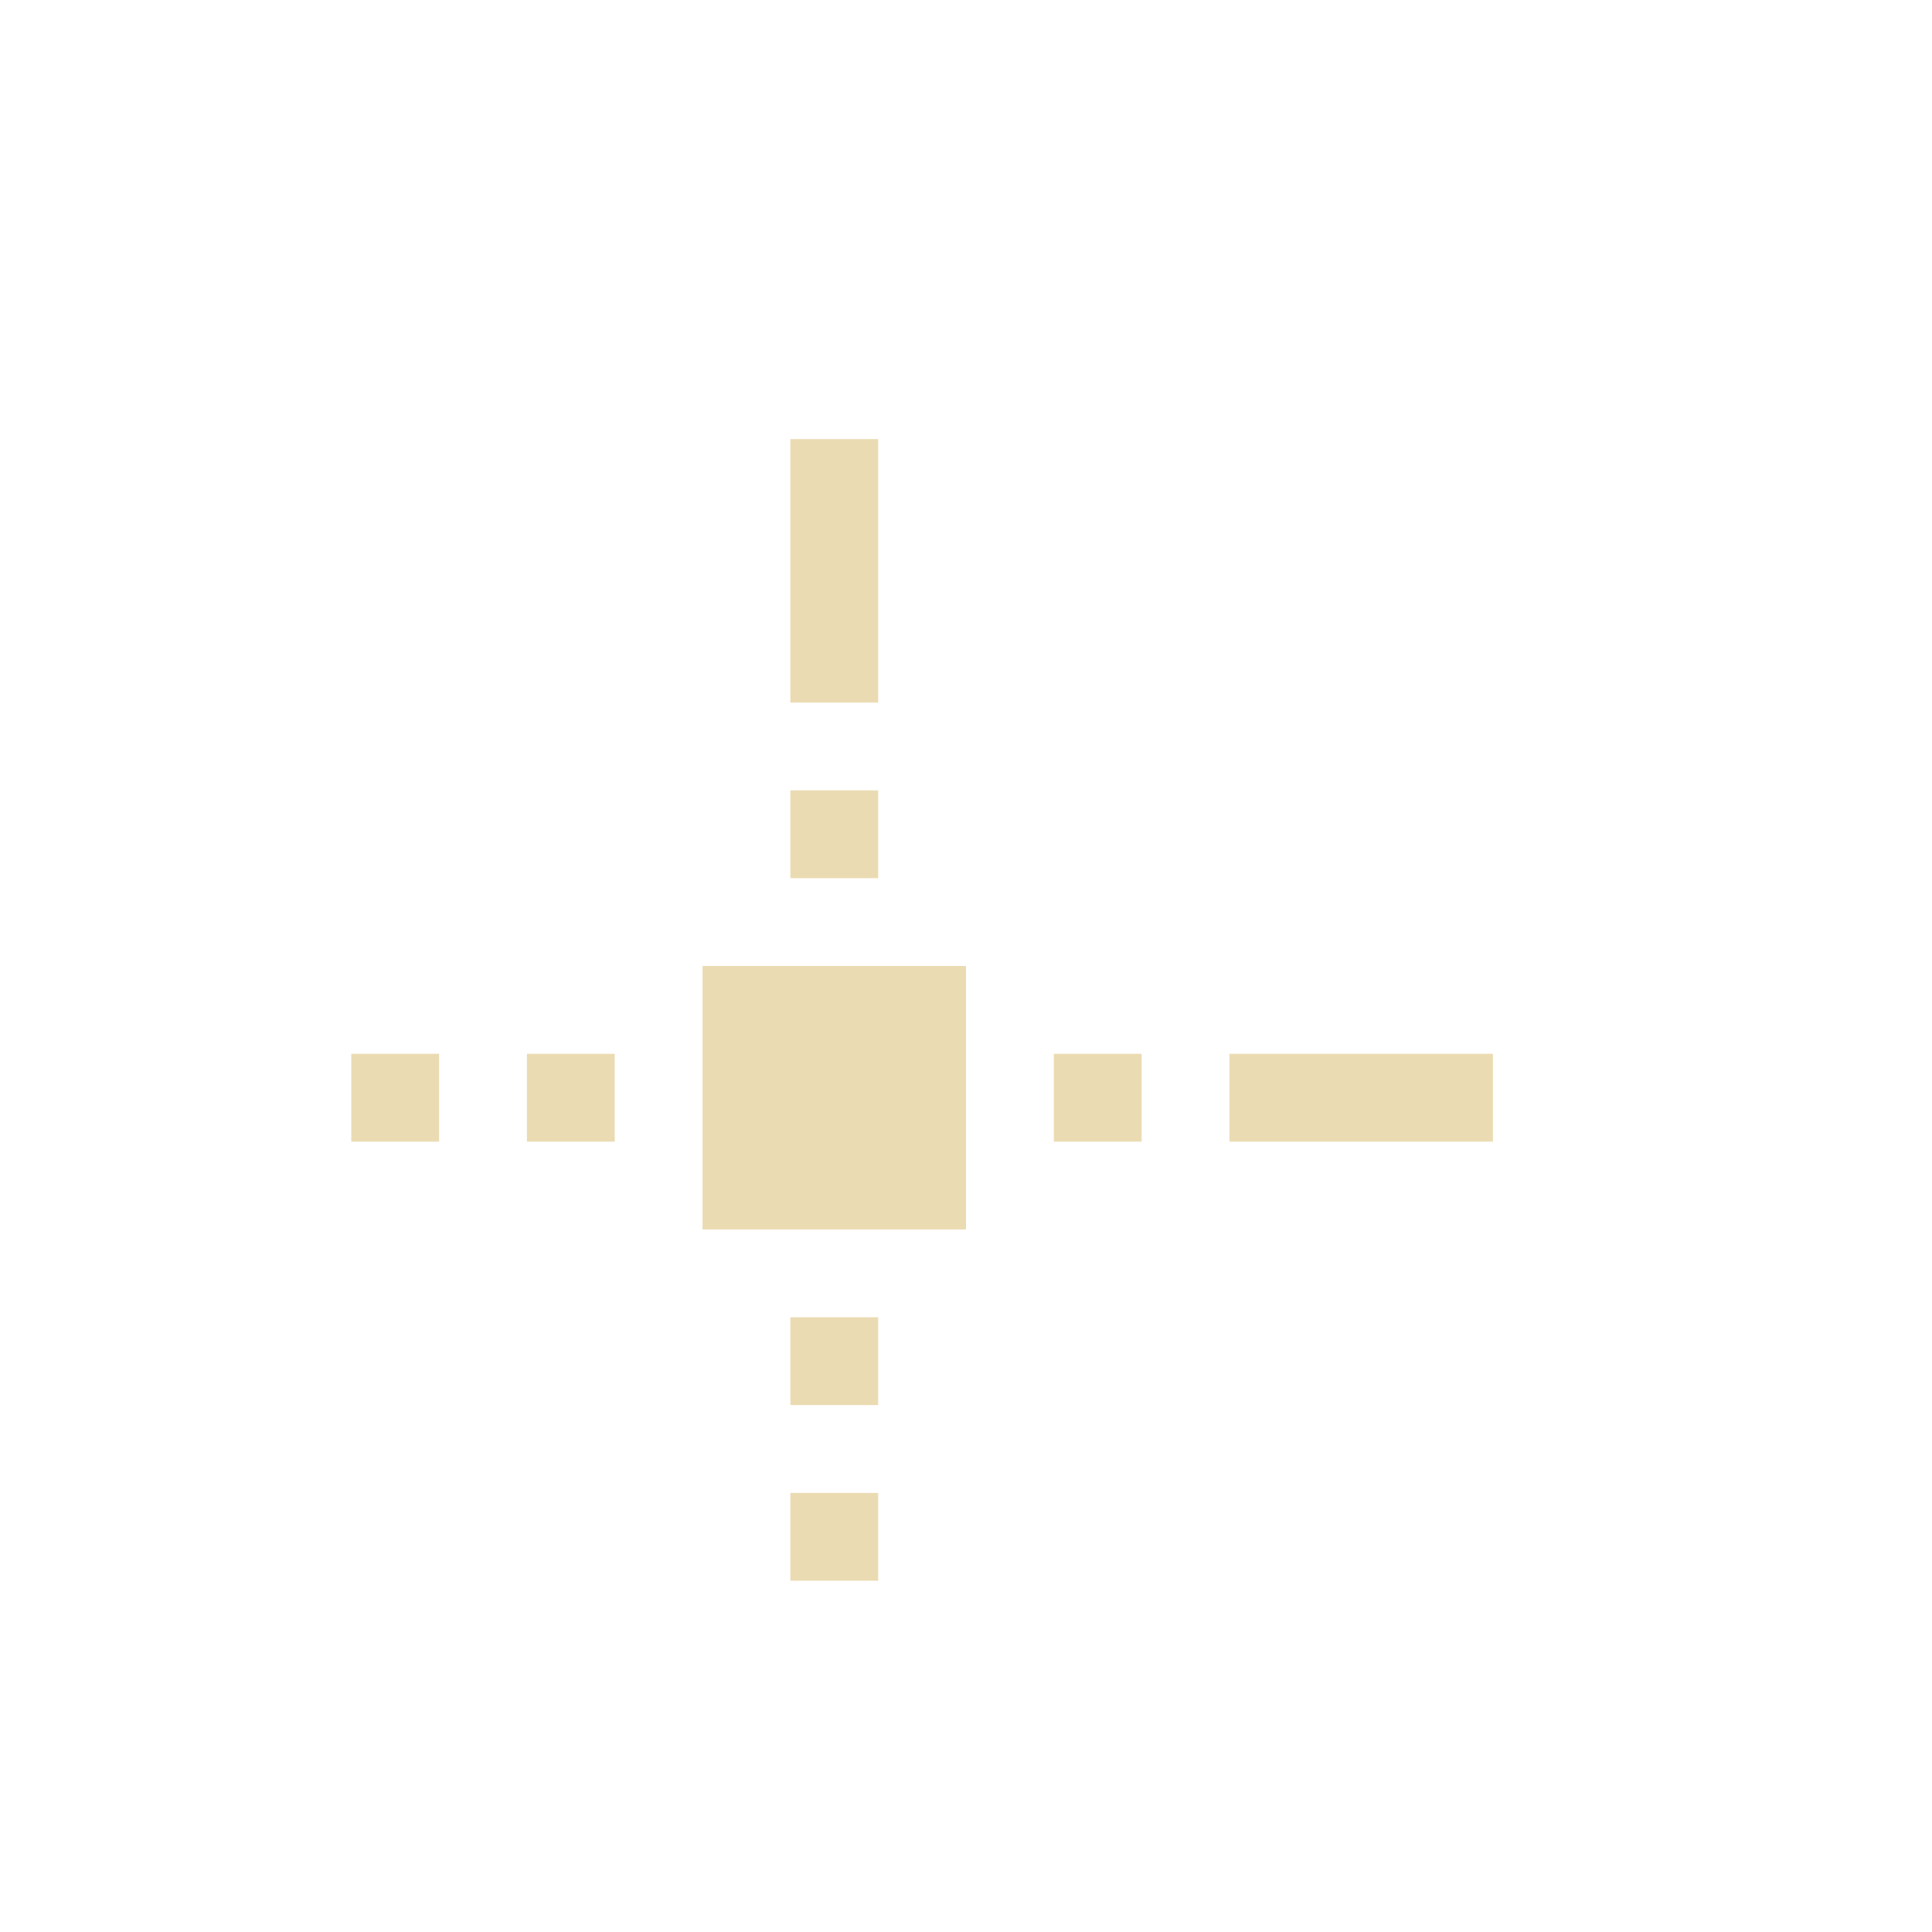
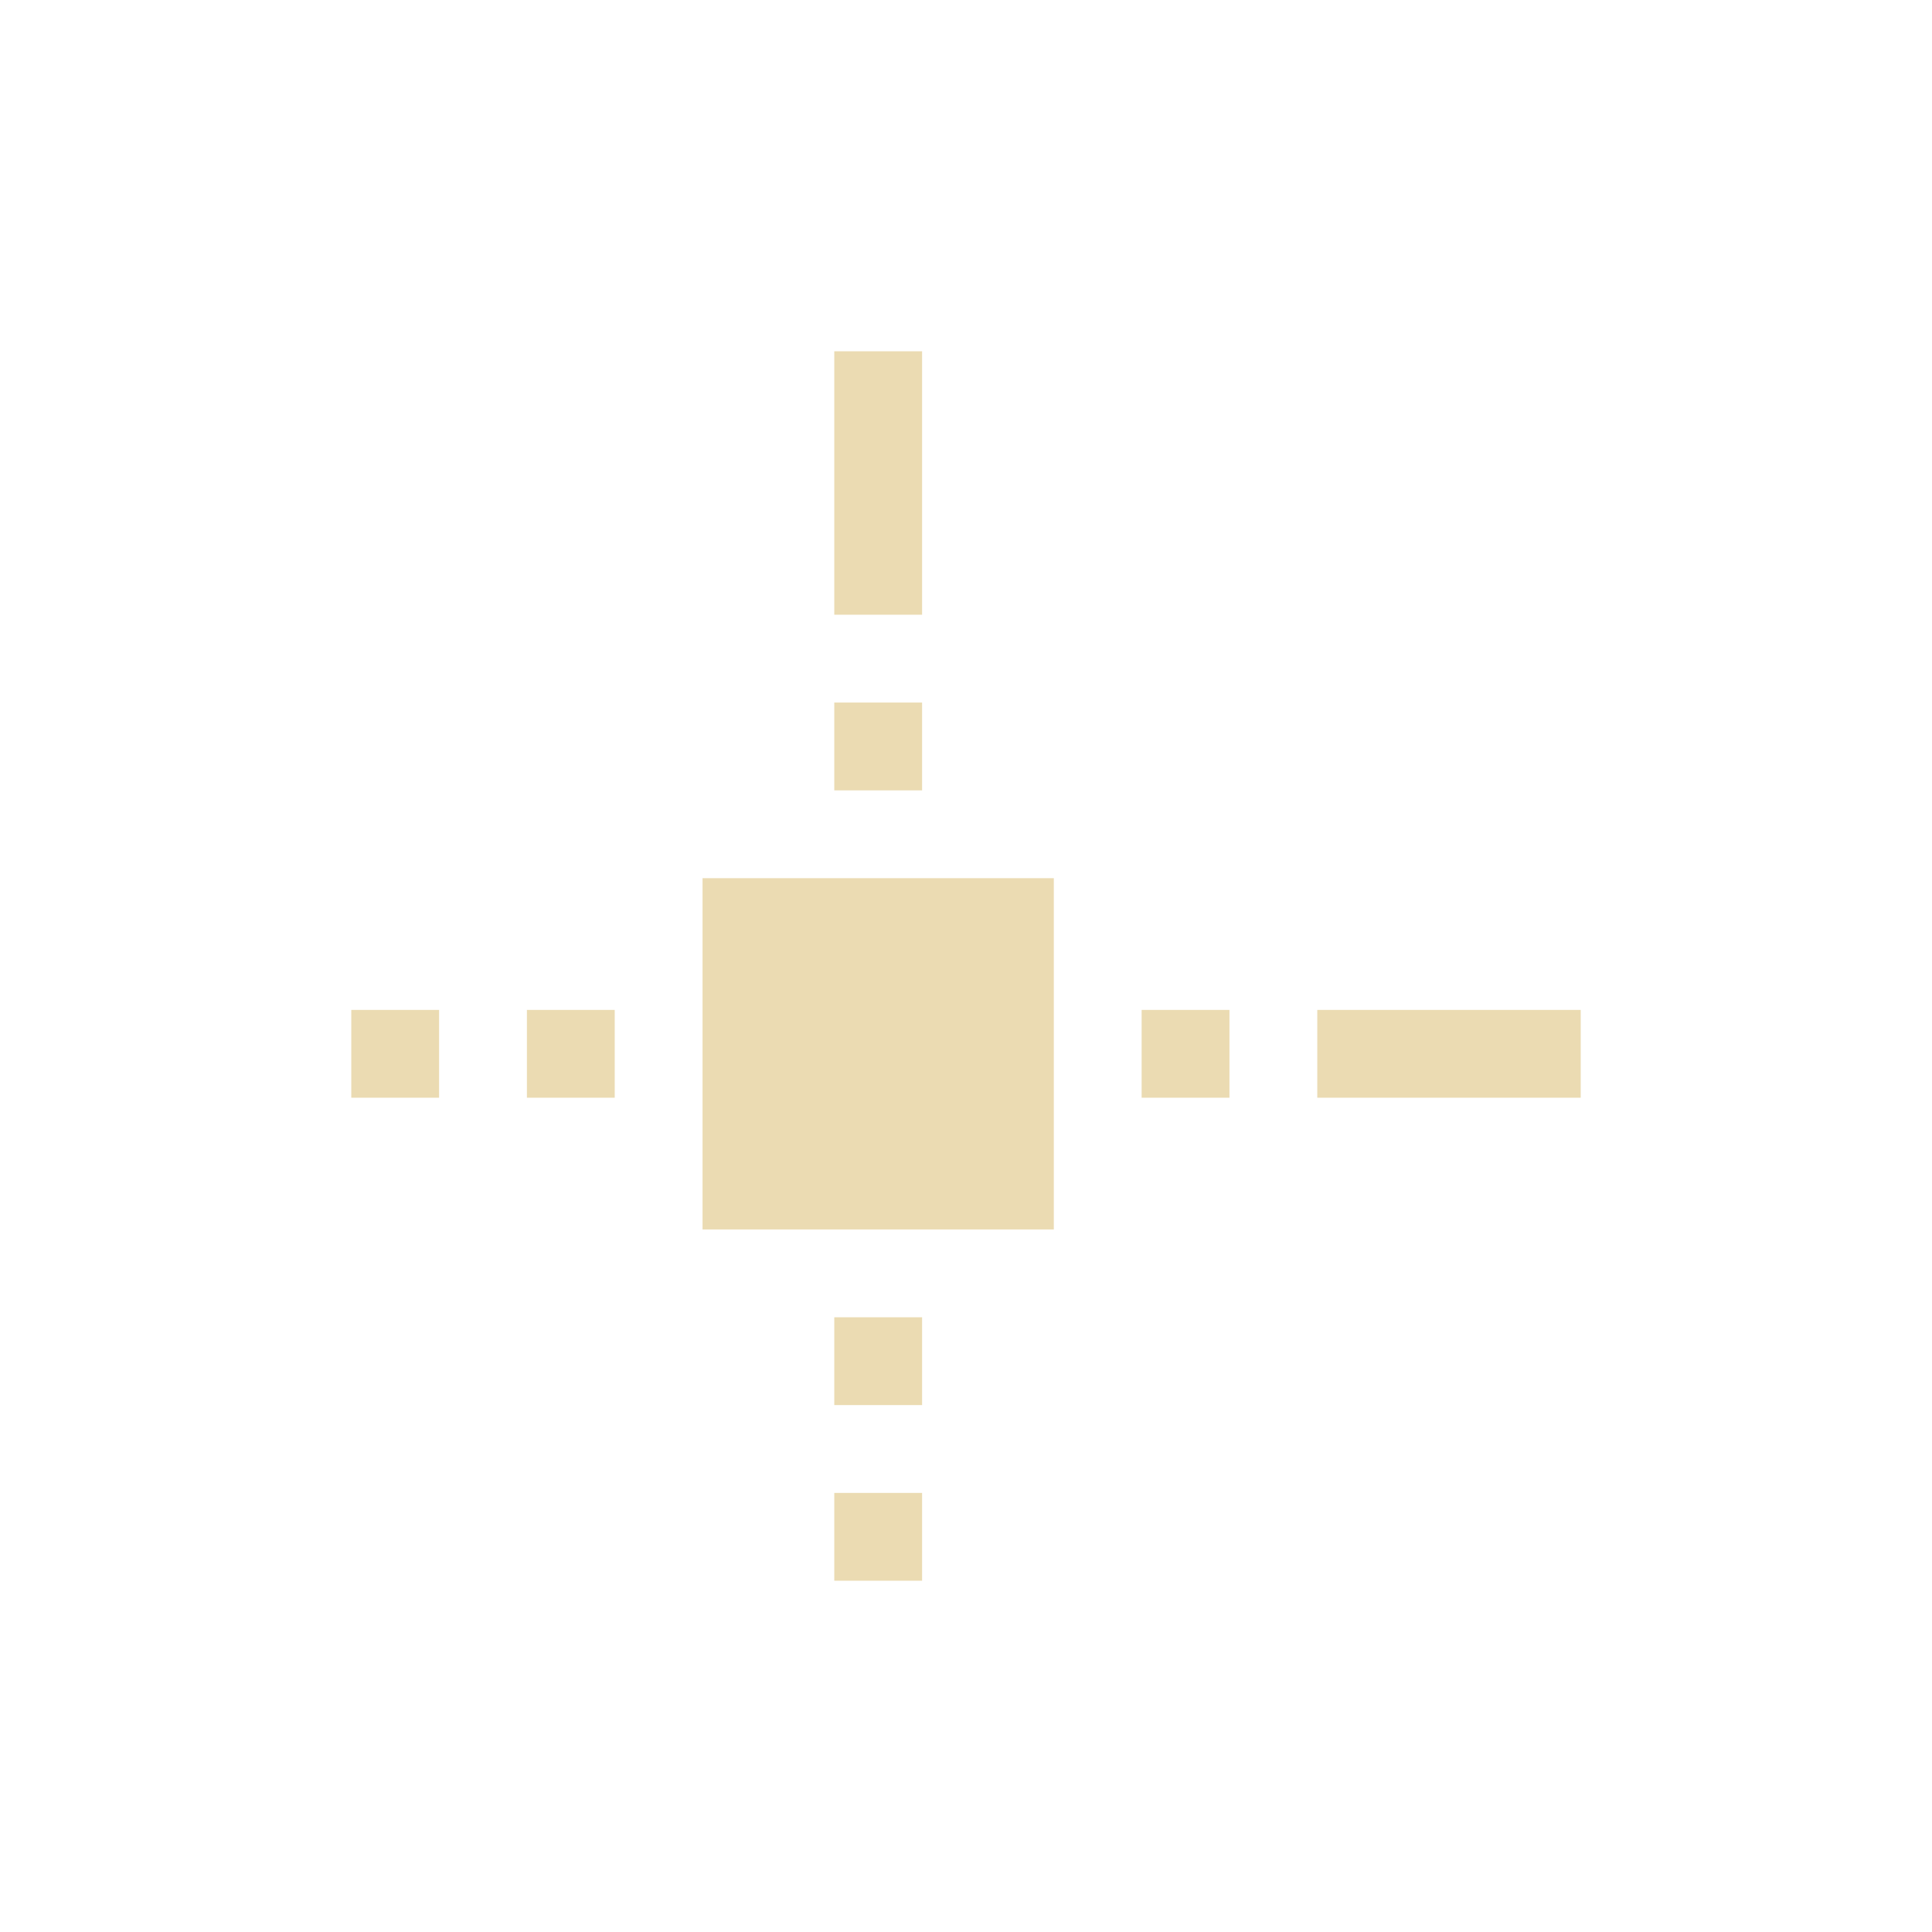
- <svg xmlns="http://www.w3.org/2000/svg" width="22" height="22" viewBox="0 0 22 22">
+ <svg xmlns="http://www.w3.org/2000/svg" width="22" height="22" version="1.1" viewBox="0 0 22 22">
  <defs>
-     <style id="current-color-scheme" type="text/css">
-    .ColorScheme-Text { color:#ebdbb2; } .ColorScheme-Highlight { color:#458588; }
-   </style>
+     <style type="text/css">.ColorScheme-Text { color:#ebdbb2; } .ColorScheme-Highlight { color:#458588; }</style>
  </defs>
-   <path style="fill:currentColor" class="ColorScheme-Text" d="M 6 2 L 6 5 L 7 5 L 7 2 L 6 2 z M 6 6 L 6 7 L 7 7 L 7 6 L 6 6 z M 5 8 L 5 11 L 8 11 L 8 8 L 5 8 z M 1 9 L 1 10 L 2 10 L 2 9 L 1 9 z M 3 9 L 3 10 L 4 10 L 4 9 L 3 9 z M 9 9 L 9 10 L 10 10 L 10 9 L 9 9 z M 11 9 L 11 10 L 14 10 L 14 9 L 11 9 z M 6 12 L 6 13 L 7 13 L 7 12 L 6 12 z M 6 14 L 6 15 L 7 15 L 7 14 L 6 14 z" transform="translate(3 3)" />
+   <path class="ColorScheme-Text" d="m9.5 4v3h1v-3zm0 4v1h1v-1zm-1.5 2v4h4v-4zm-4 1.5v1h1v-1zm2 0v1h1v-1zm7 0v1h1v-1zm2 0v1h3v-1zm-5.5 3.5v1h1v-1zm0 2v1h1v-1z" fill="currentColor" />
</svg>
